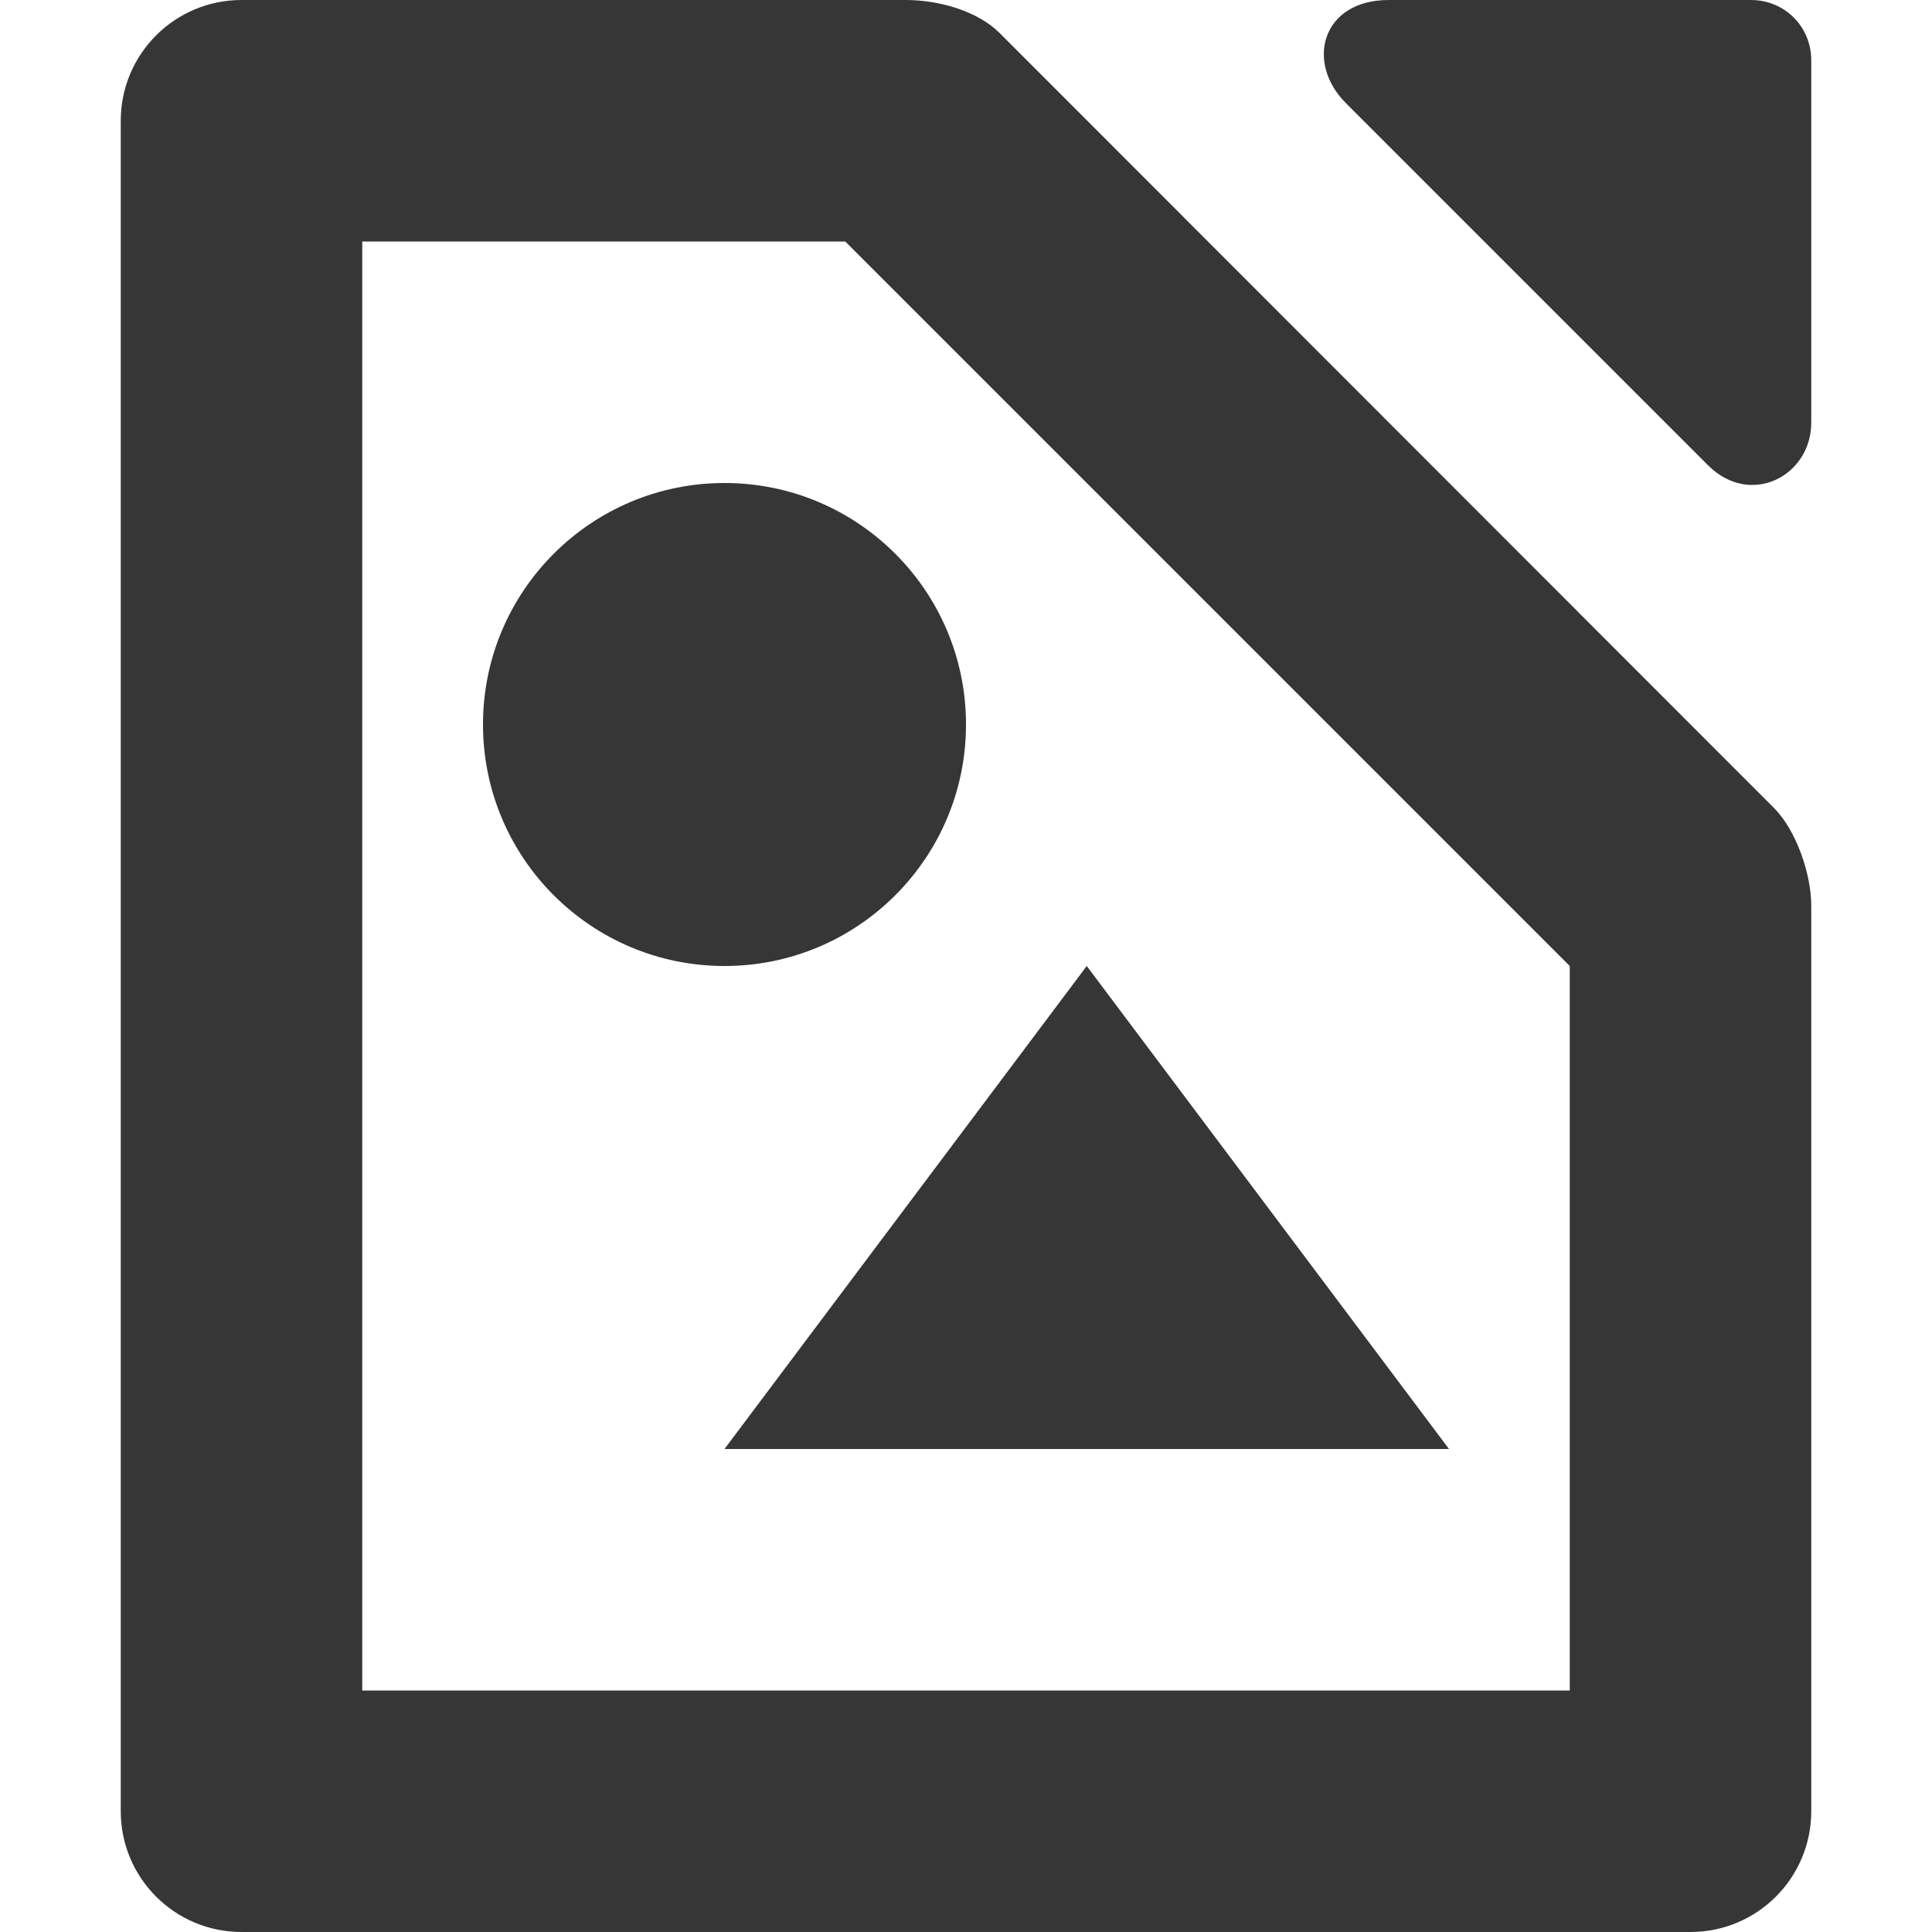
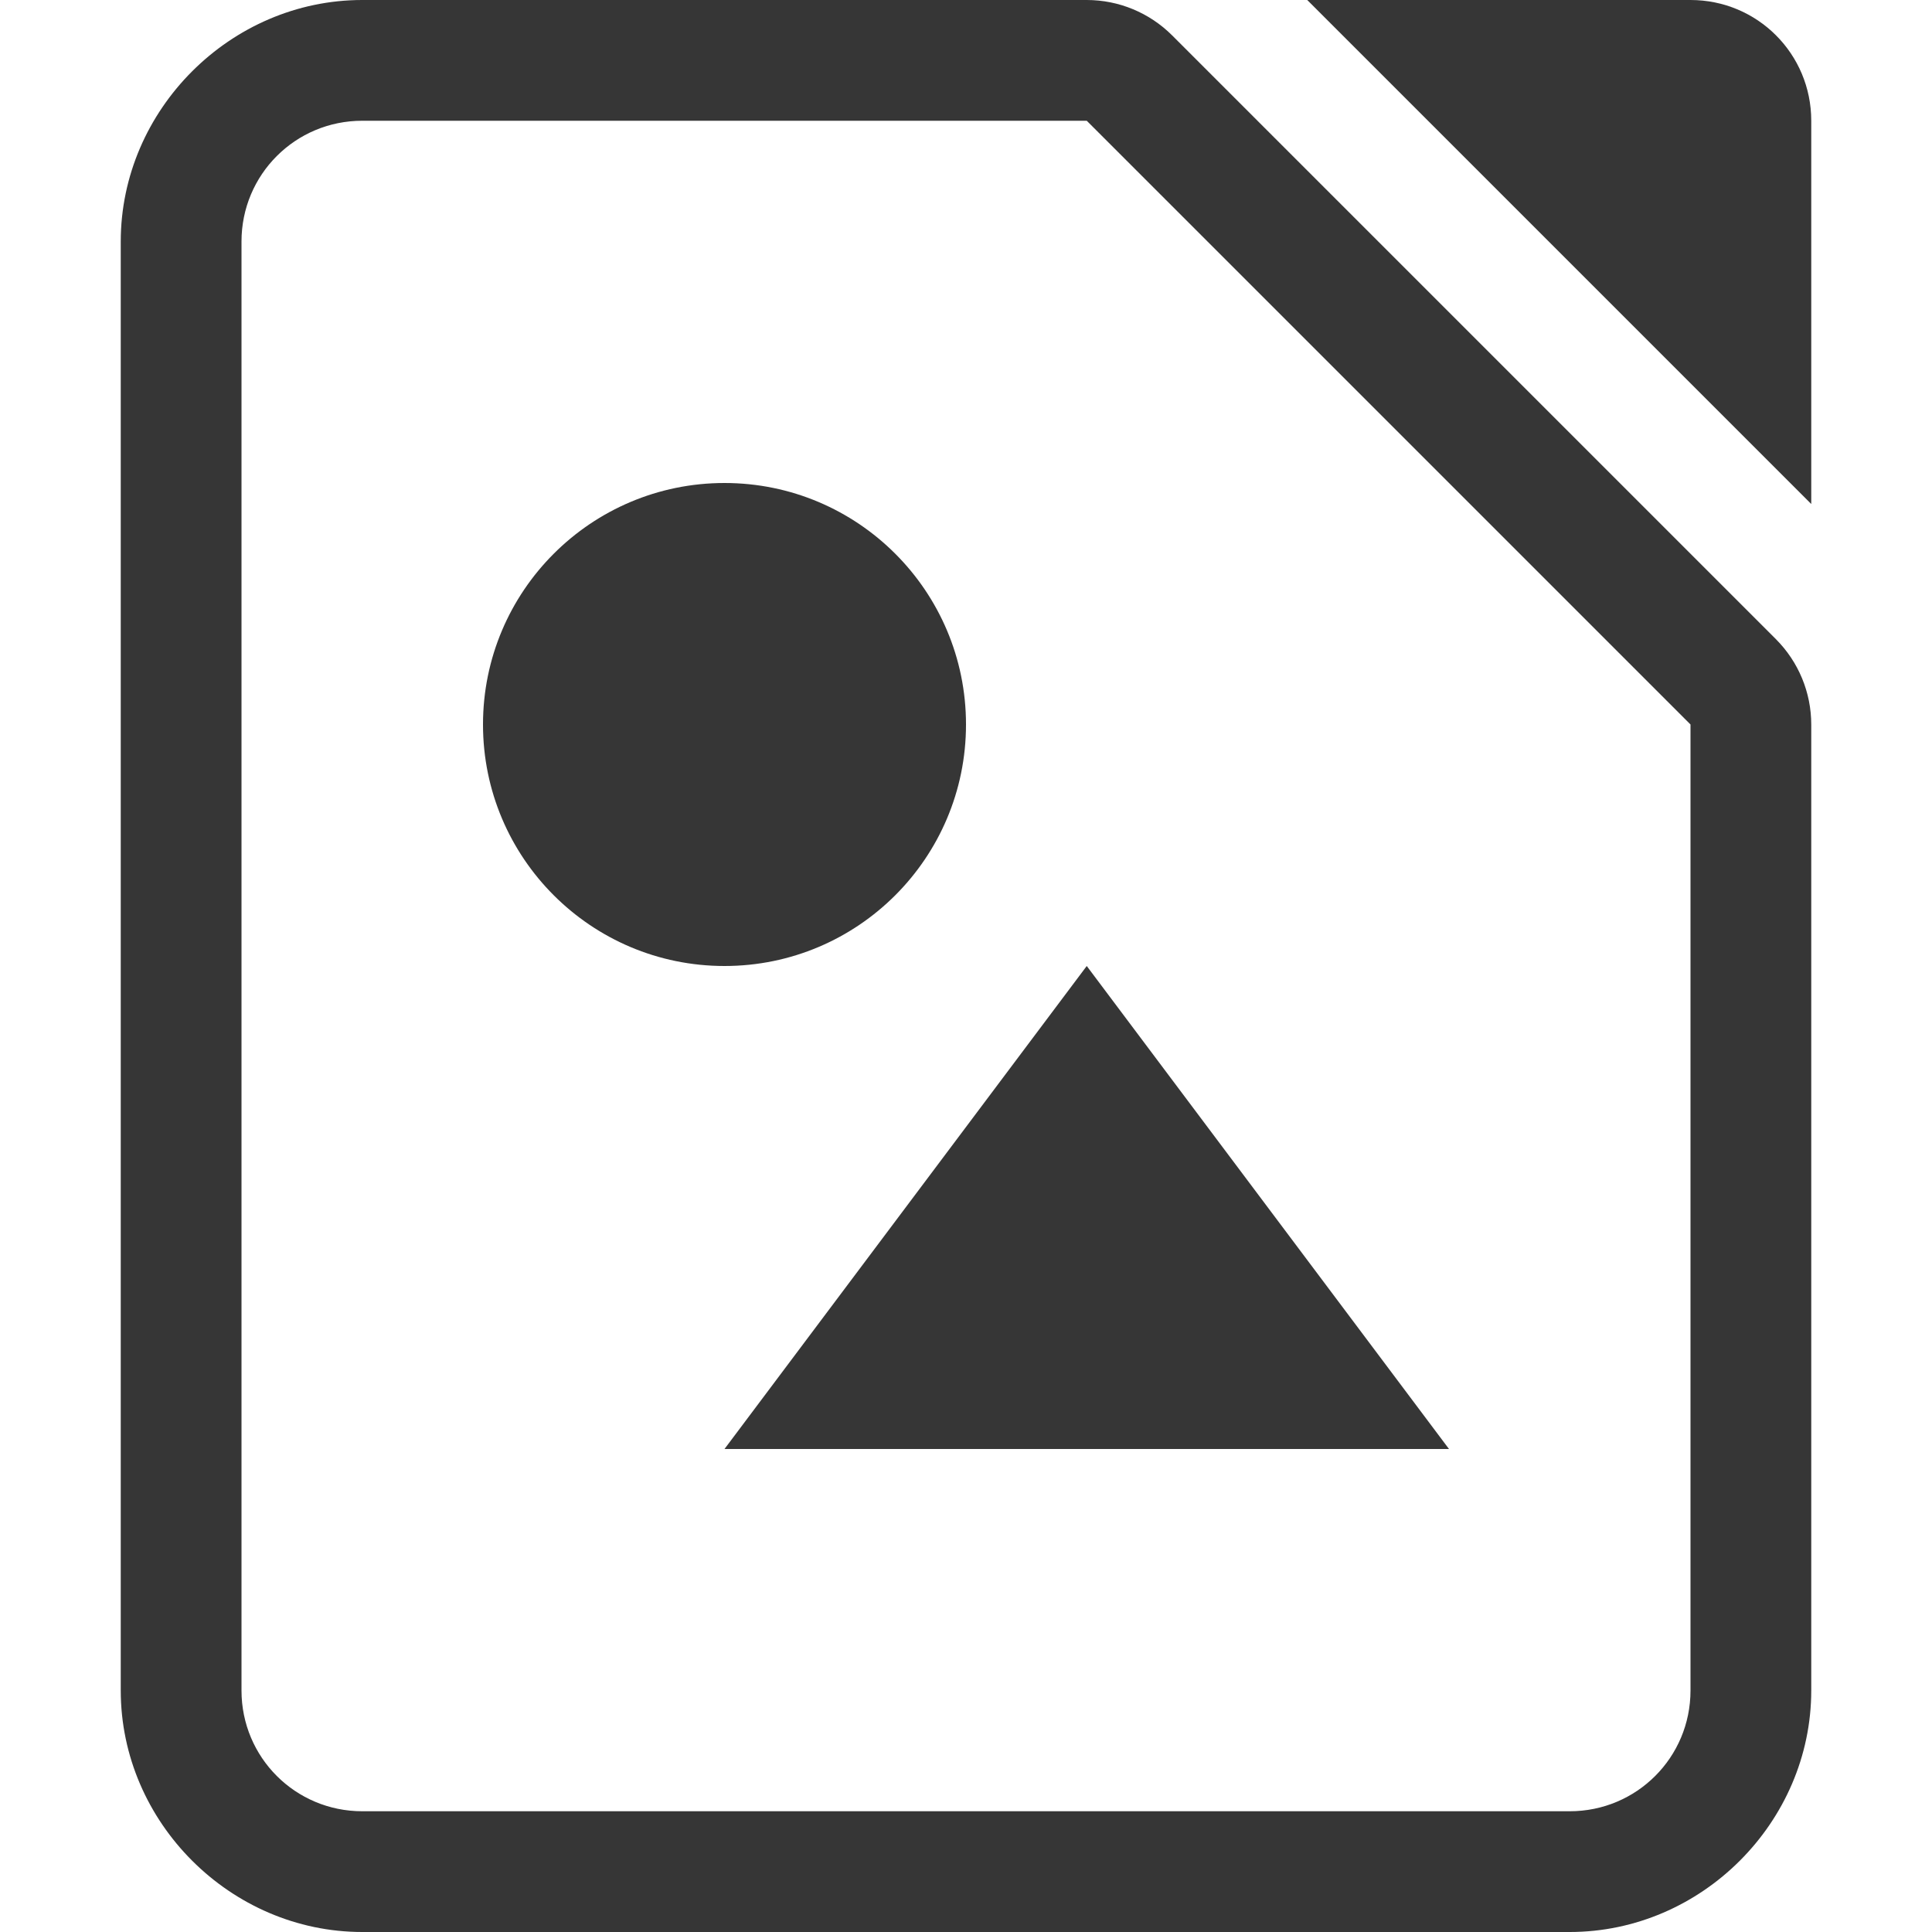
- <svg xmlns="http://www.w3.org/2000/svg" width="16" height="16">
-   <path d="M9 8l-3 4h6zM8 6a2 2 0 0 1-2 2 2 2 0 0 1-2-2 2 2 0 0 1 2-2 2 2 0 0 1 2 2z" fill="#363636" />
-   <path d="M2 0a1 1 0 0 0-1 1v14a1 1 0 0 0 1 1h12a1 1 0 0 0 1-1V7.5c0-.257-.121-.621-.31-.81L8.28.275C8.092.087 7.77 0 7.5 0zm1 2h4l6 6v6H3zM11.5 0c-.552 0-.693.515-.354.854l3 3c.351.35.854.088.854-.354v-3c0-.28-.22-.5-.5-.5z" fill="#363636" />
+ <svg xmlns="http://www.w3.org/2000/svg" width="16" height="16" version="1.1">
+   <g fill="#363636">
+     <path d="m9 8-3 4h6zm-1-2a2 2 0 0 1-2 2 2 2 0 0 1-2-2 2 2 0 0 1 2-2 2 2 0 0 1 2 2z" />
+     <path d="m10.826 0 4.174 4.174v-3.174c0-0.554-0.446-1-1-1z" style="paint-order:stroke fill markers" />
+     <path d="m3 0c-1.091 0-2 0.909-2 2v12c0 1.091 0.909 2 2 2h10c1.091 0 2-0.909 2-2v-8a1 1 0 0 0-0.293-0.707l-5-5a1 1 0 0 0-0.707-0.293zm0 1h6l5 5v8c0 0.554-0.446 1-1 1h-10c-0.554 0-1-0.446-1-1v-12c0-0.554 0.446-1 1-1z" color="#000000" color-rendering="auto" dominant-baseline="auto" image-rendering="auto" shape-rendering="auto" solid-color="#000000" style="font-feature-settings:normal;font-variant-alternates:normal;font-variant-caps:normal;font-variant-ligatures:normal;font-variant-numeric:normal;font-variant-position:normal;isolation:auto;mix-blend-mode:normal;paint-order:stroke fill markers;shape-padding:0;text-decoration-color:#000000;text-decoration-line:none;text-decoration-style:solid;text-indent:0;text-orientation:mixed;text-transform:none;white-space:normal" />
+   </g>
</svg>
